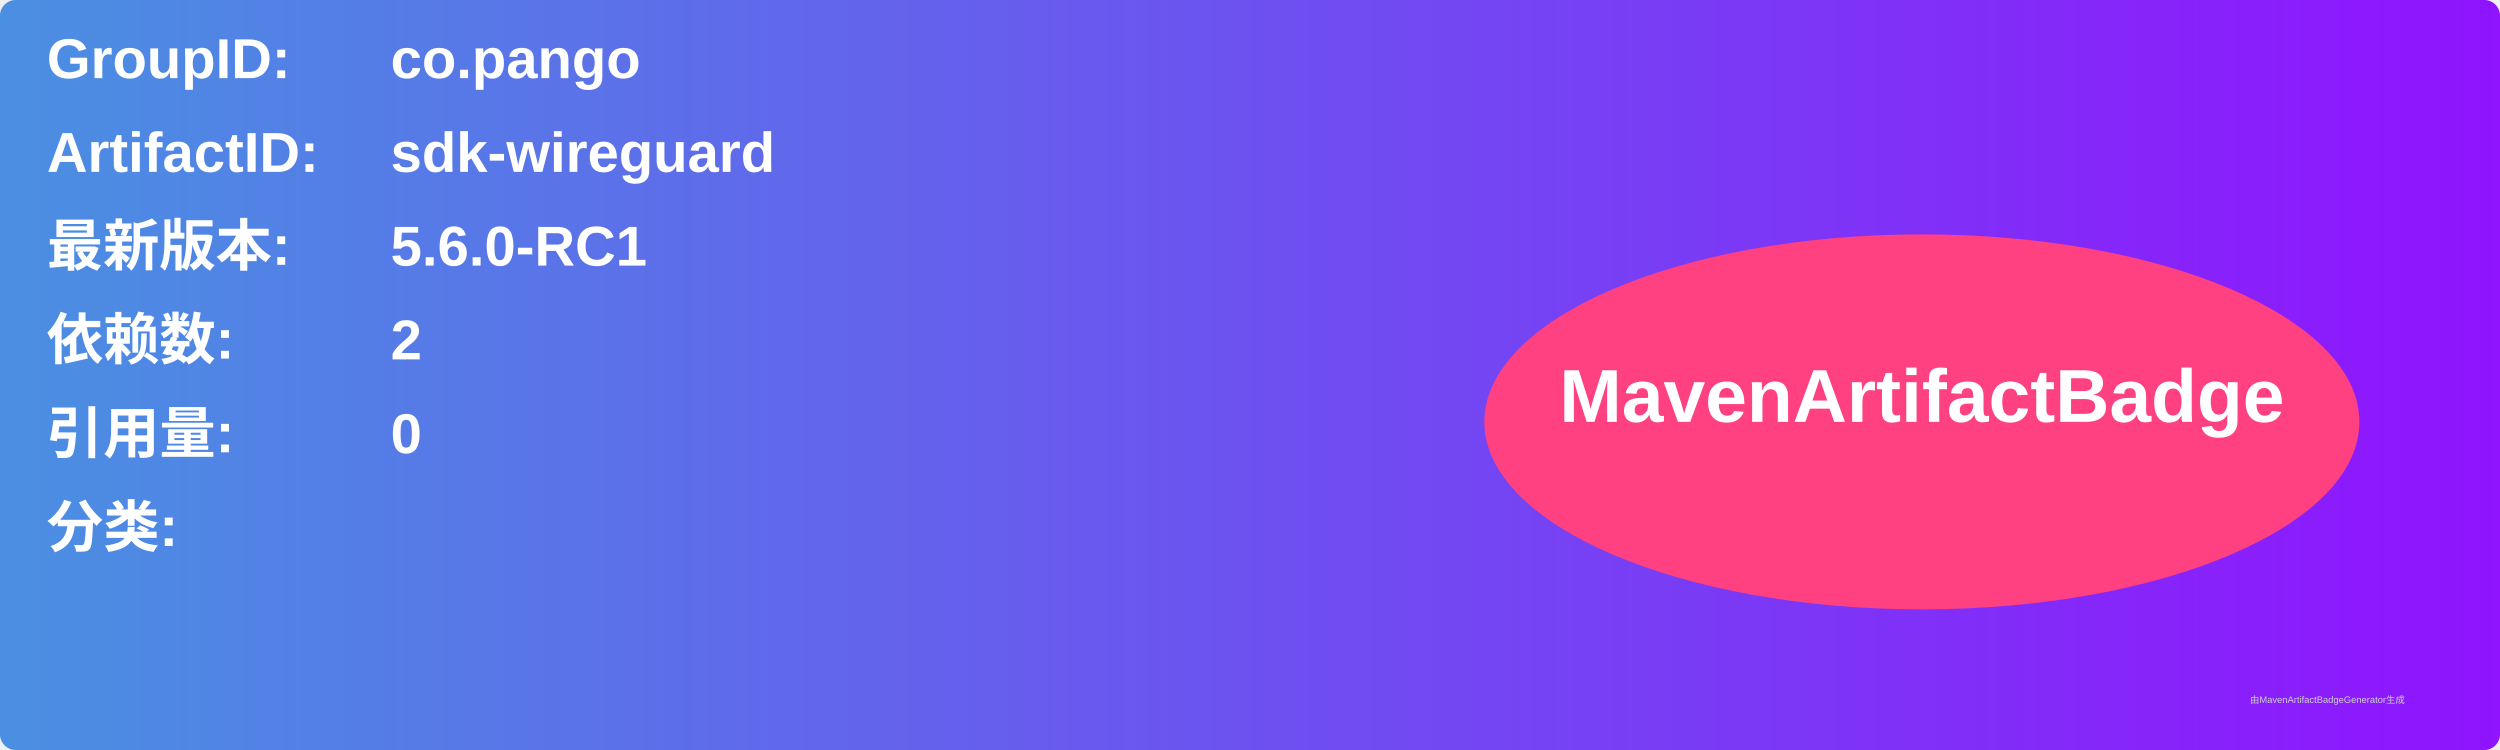
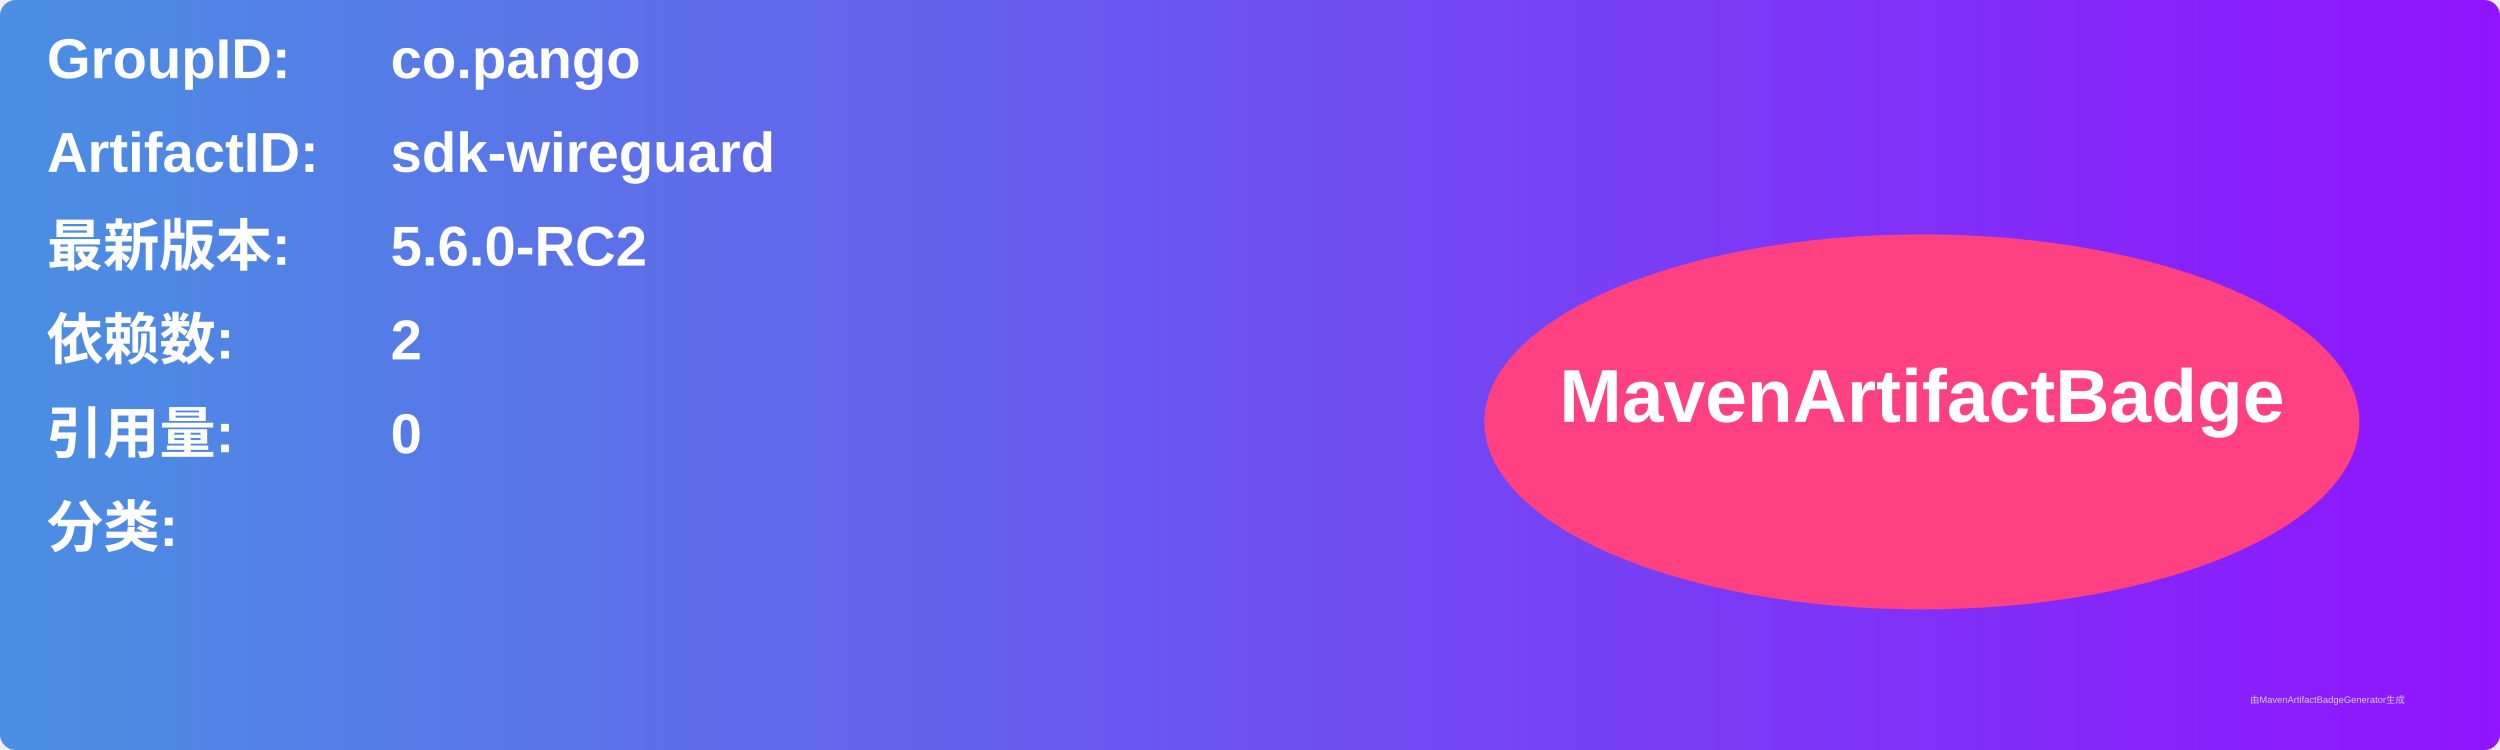
<svg xmlns="http://www.w3.org/2000/svg" width="800" height="240" viewBox="0 0 800 240">
  <linearGradient id="grad" x1="0%" y1="0%" x2="100%" y2="0%">
    <stop offset="0%" stop-color="#4a90e2" />
    <stop offset="100%" stop-color="#9013fe" />
  </linearGradient>
  <rect width="100%" height="100%" rx="5" ry="5" fill="url(#grad)" />
  <g transform="translate(15, 15)">
    <text x="0" y="10" font-family="Arial" font-size="18" fill="white" font-weight="bold" width="260">GroupID:</text>
    <text x="110" y="10" font-family="Arial" font-size="18" fill="white" font-weight="bold" width="460">co.pango</text>
    <text x="0" y="40" font-family="Arial" font-size="18" fill="white" font-weight="bold" width="260">ArtifactID:</text>
    <text x="110" y="40" font-family="Arial" font-size="18" fill="white" font-weight="bold" width="460">sdk-wireguard</text>
    <text x="0" y="70" font-family="Arial" font-size="18" fill="white" font-weight="bold">最新版本:</text>
    <text x="110" y="70" font-family="Arial" font-size="18" fill="white" font-weight="bold">
-       <tspan font-weight="bold">5.6.0-RC1</tspan>
+       <tspan font-weight="bold">5.6.0-RC2</tspan>
    </text>
    <text x="0" y="100" font-family="Arial" font-size="18" fill="white" font-weight="bold">依赖数: </text>
    <text x="110" y="100" font-family="Arial" font-size="18" fill="white">
      <tspan font-weight="bold">2</tspan>
    </text>
    <text x="0" y="130" font-family="Arial" font-size="18" fill="white" font-weight="bold">引用量: </text>
    <text x="110" y="130" font-family="Arial" font-size="18" fill="white">
      <tspan font-weight="bold">0</tspan>
    </text>
    <text x="0" y="160" font-family="Arial" font-size="18" fill="white" font-weight="bold">分类:</text>
    <text x="10" y="190" font-family="Arial" font-size="10" fill="white">
      <tspan font-weight="bold" />
    </text>
    <ellipse cx="600" cy="120" rx="140" ry="60" fill="#ff4081" />
    <text x="600" y="120" text-anchor="middle" font-family="Arial" font-size="24" fill="white" font-weight="bold">MavenArtifactBadge</text>
  </g>
  <text x="720" y="225" font-family="Arial" font-size="3" fill="#d0d0d0">由MavenArtifactBadgeGenerator生成</text>
</svg>
